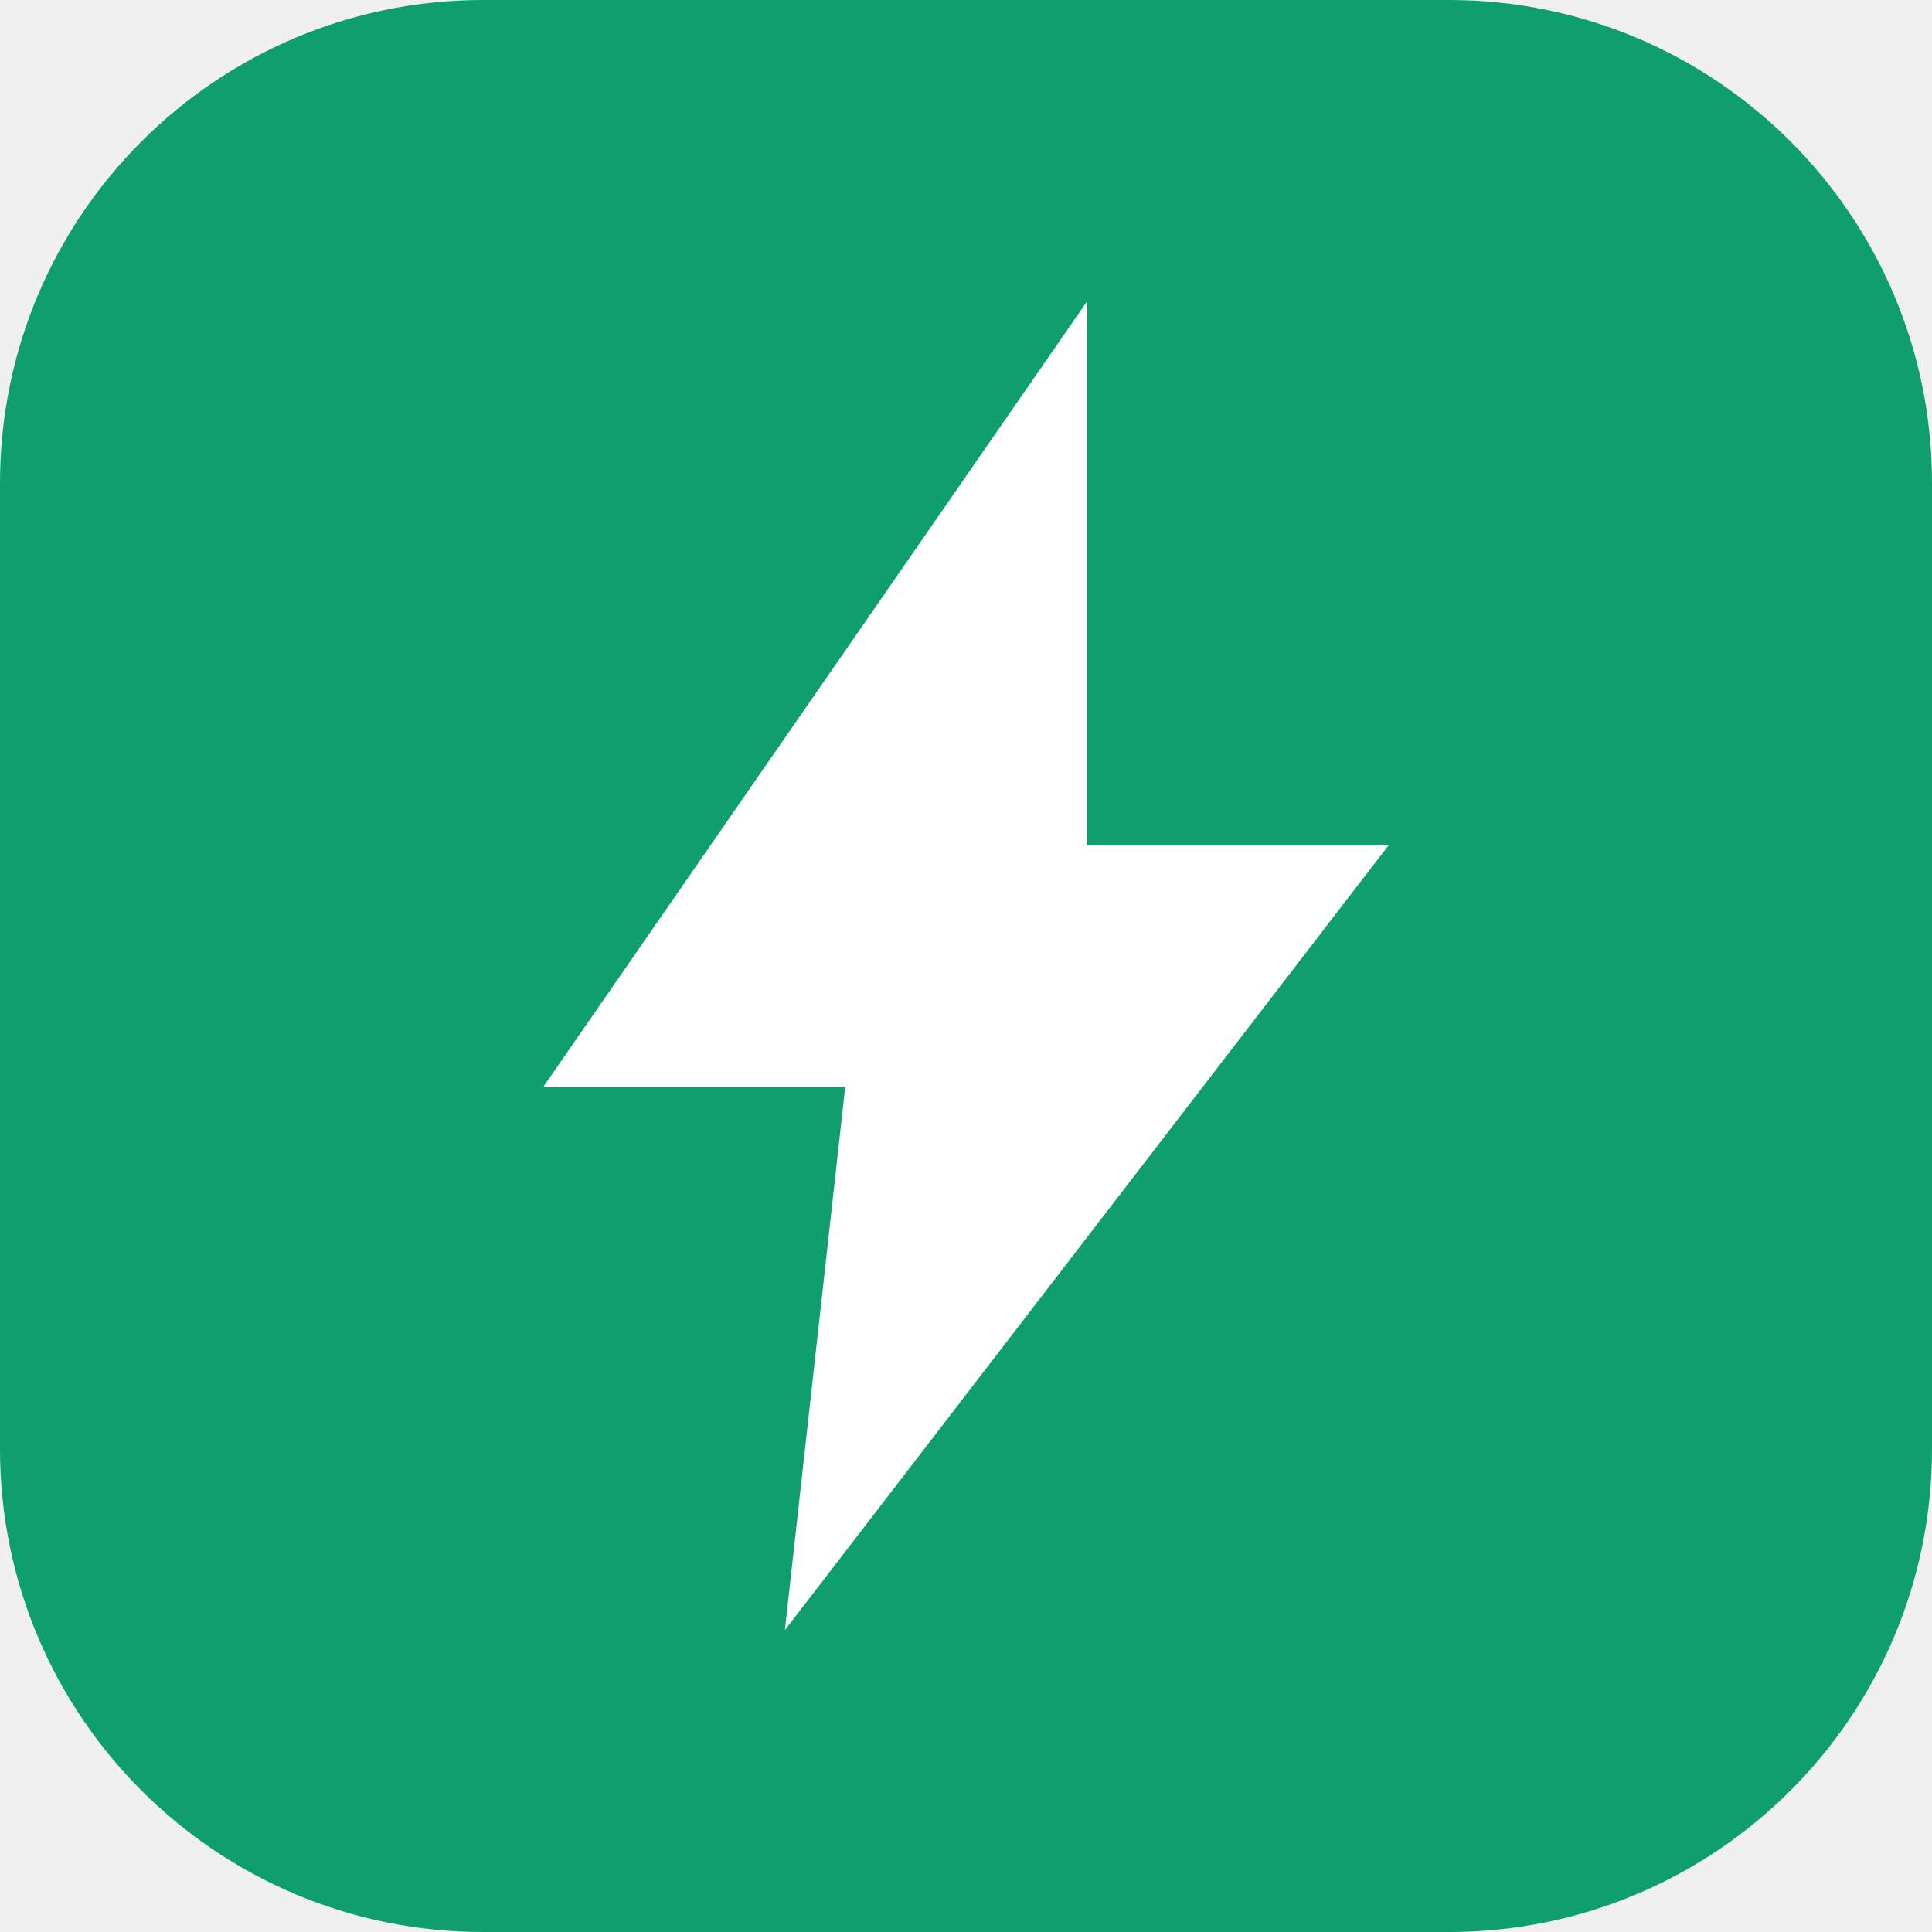
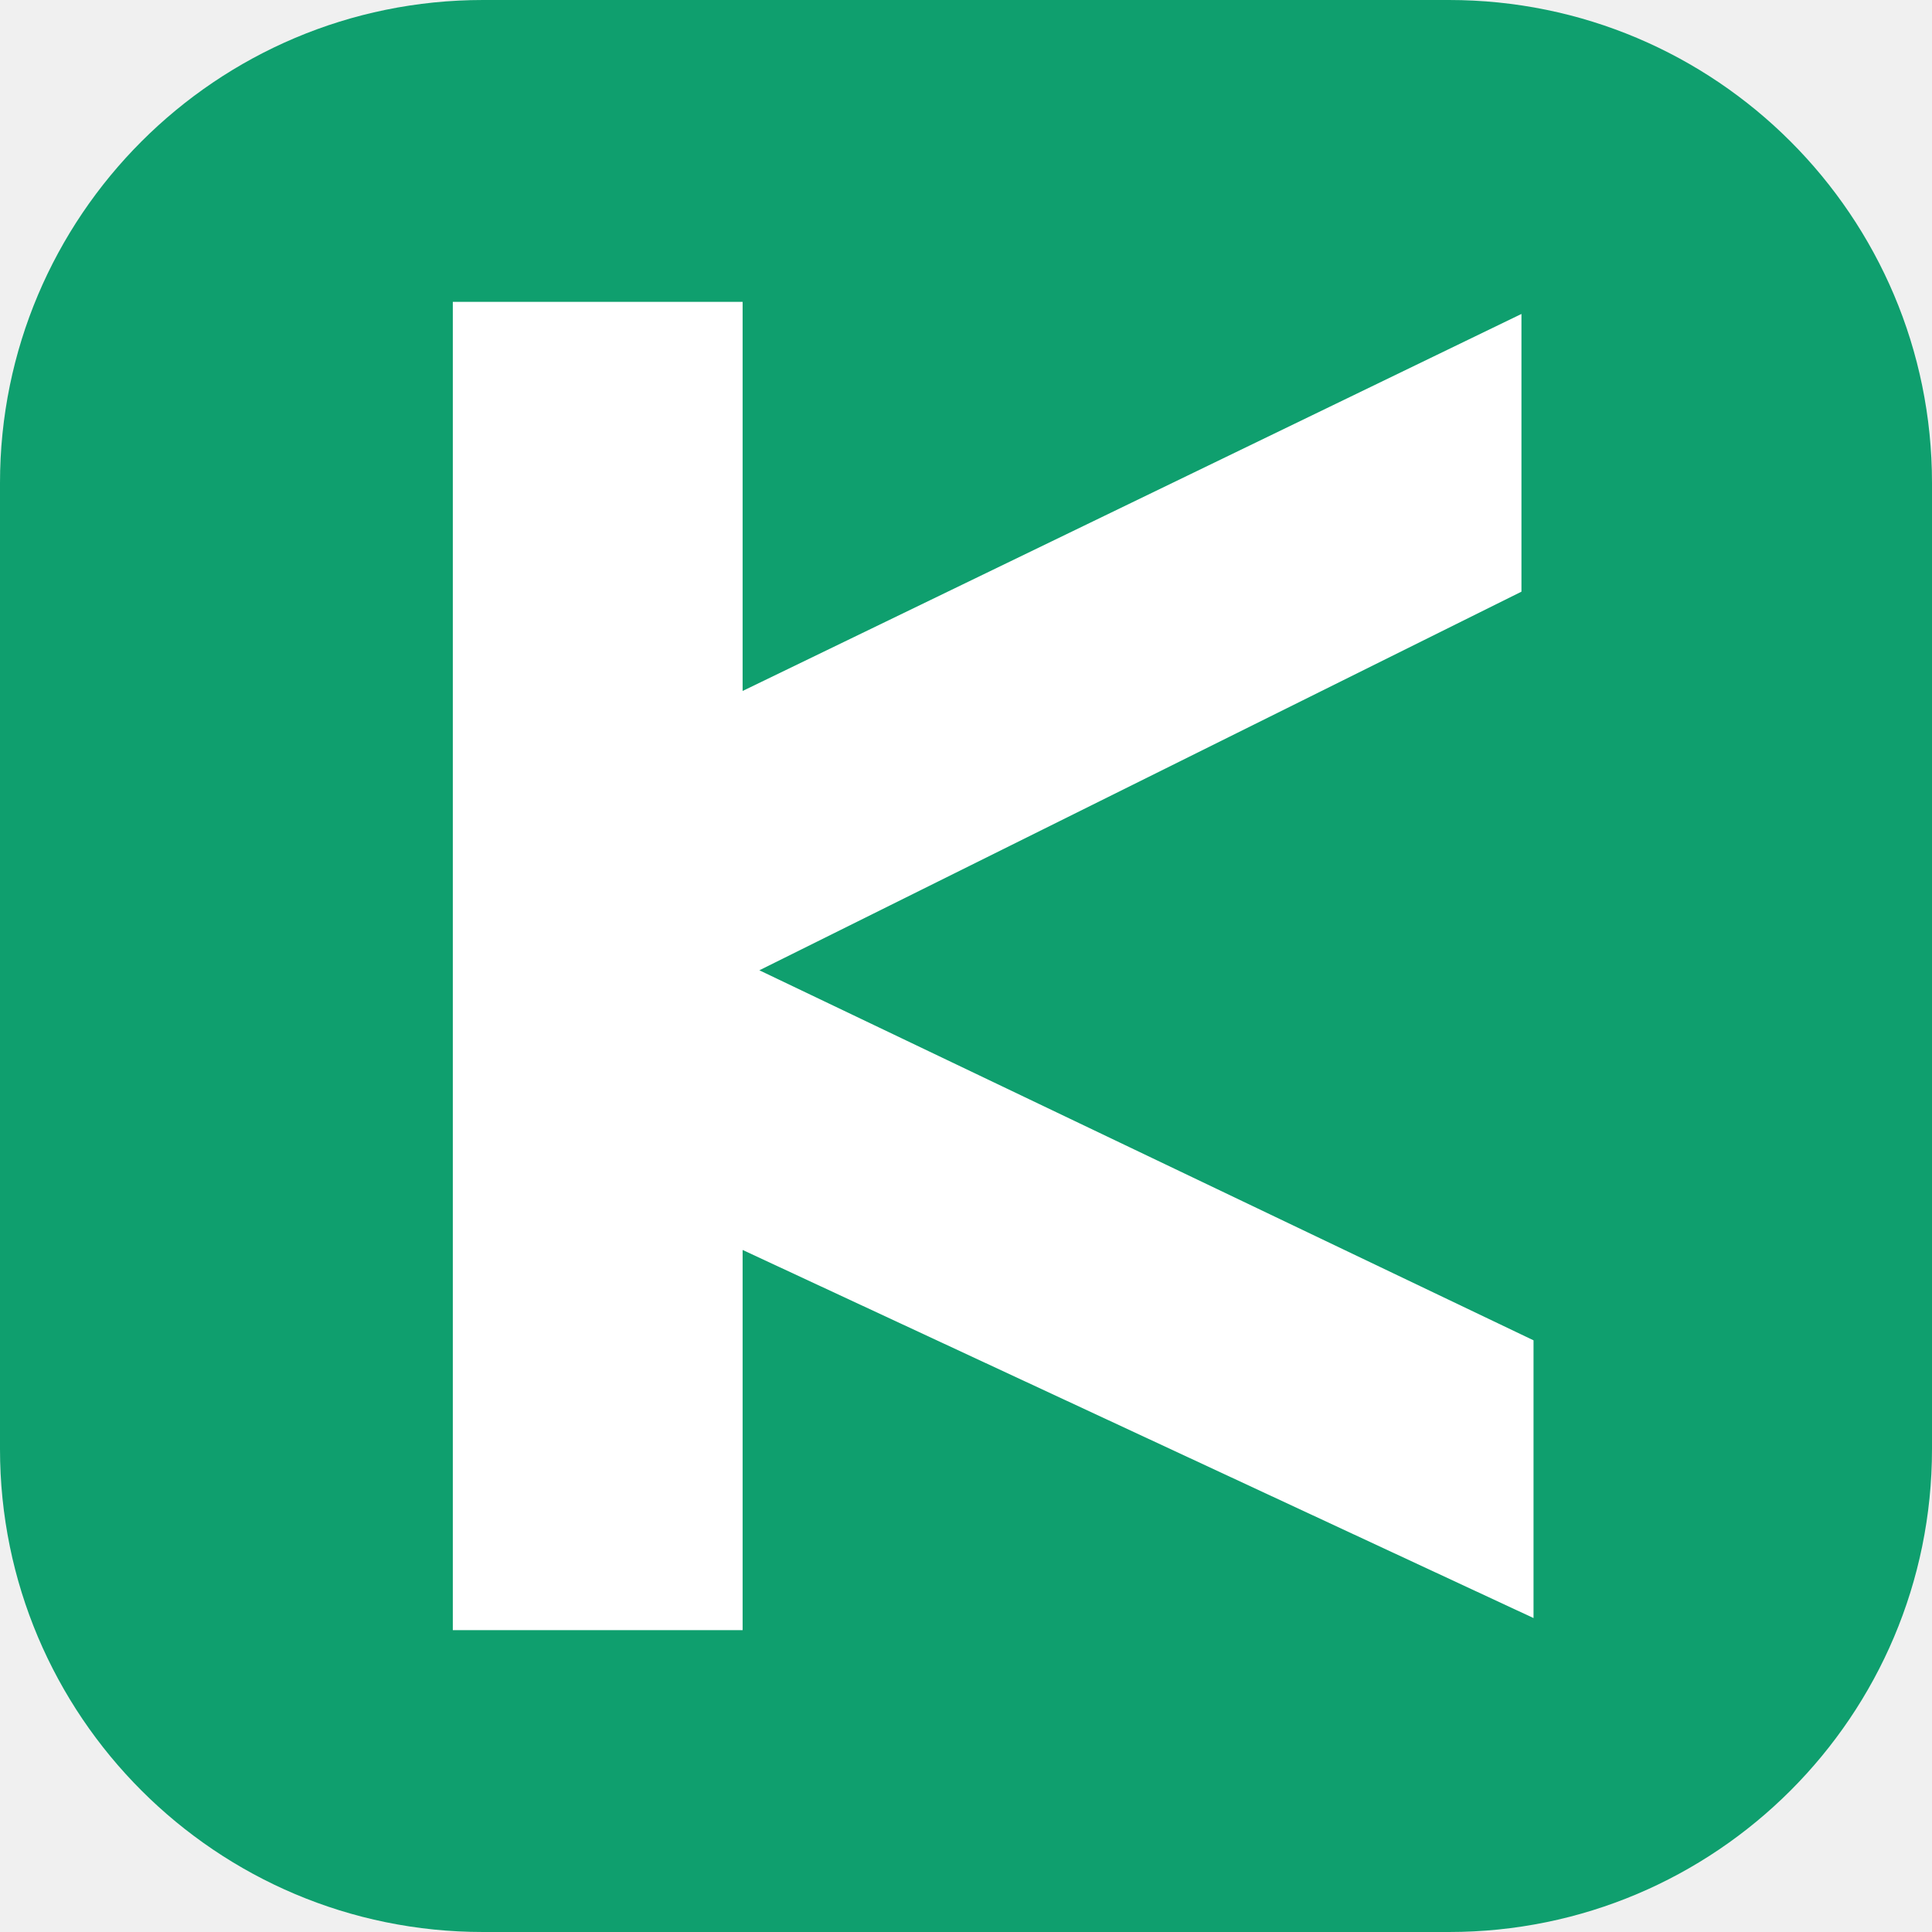
<svg xmlns="http://www.w3.org/2000/svg" viewBox="0 0 32 32">
  <rect width="32" height="32" rx="8" fill="#0f9f6e" />
-   <path d="M18 5 9 18h5l-1 9 10-13h-5z" fill="#fff" />
+   <path fill="#fff" d="M7.5 5h4.8v22H7.5zM9.5 12.8 25.2 5.2v4.6L9.5 17.6zM9.5 14.6 25.4 22.2v4.6L9.5 19.4z" />
</svg>
